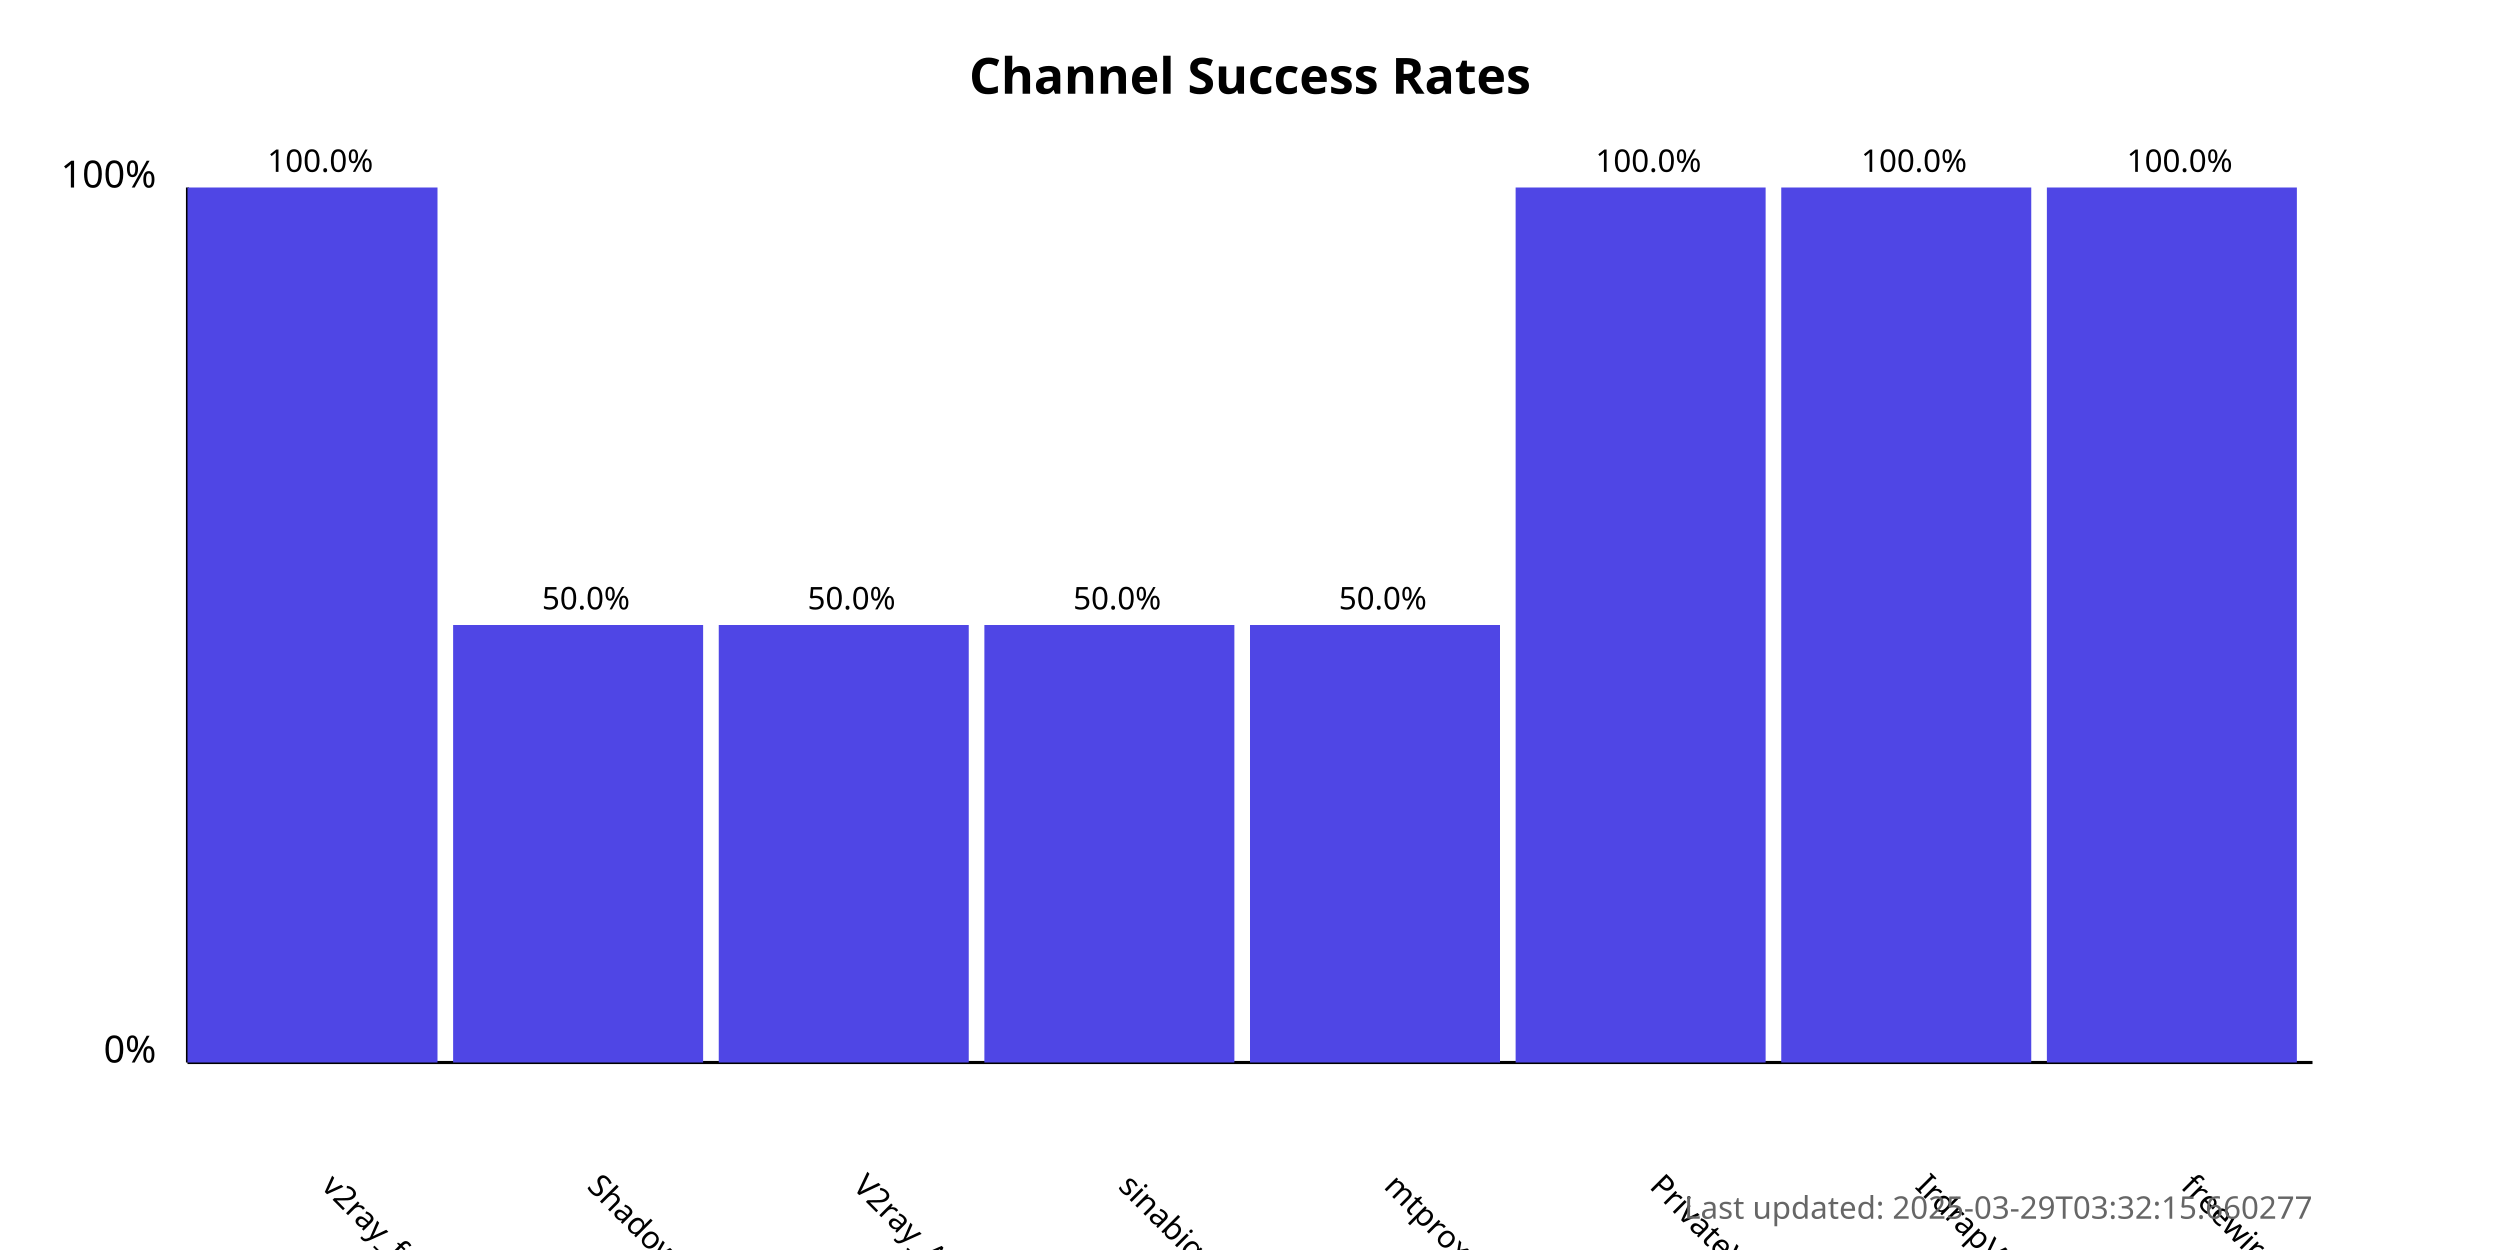
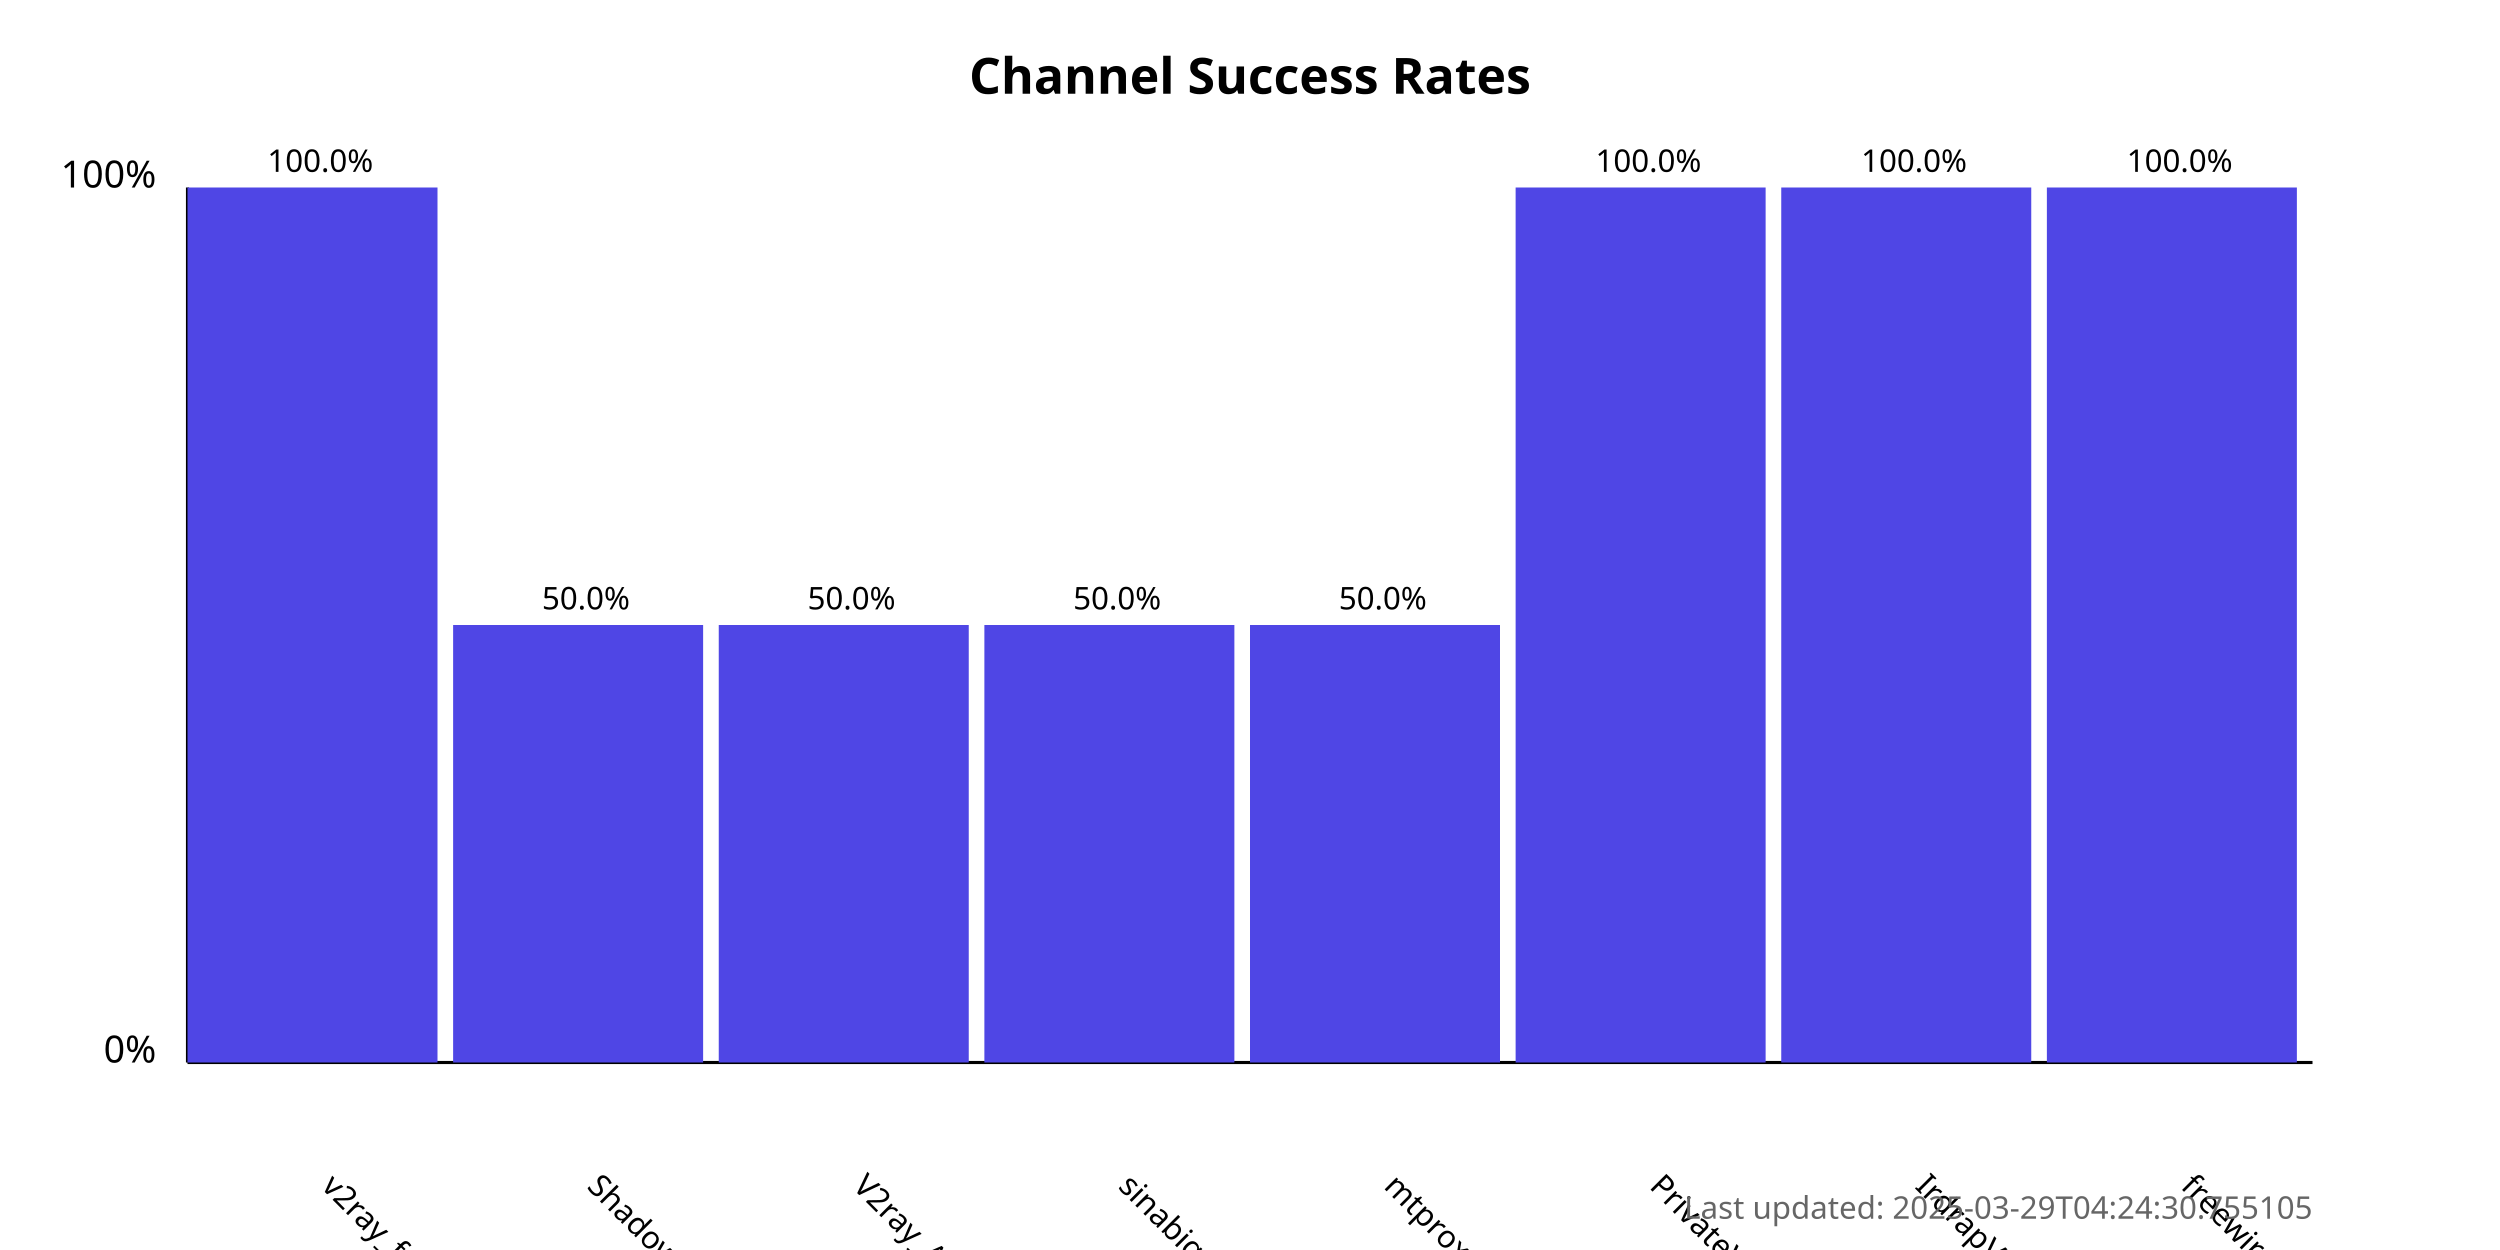
<svg xmlns="http://www.w3.org/2000/svg" width="800" height="400">
  <style>
            .chart-title { font: bold 16px sans-serif; }
            .axis-label { font: 12px sans-serif; }
            .tick-label { font: 10px sans-serif; }
            .bar { fill: #4f46e5; }
            .bar:hover { fill: #6366f1; }
            .timestamp { font: 10px sans-serif; fill: #666; }
        </style>
  <text x="400.0" y="30" text-anchor="middle" class="chart-title">
            Channel Success Rates
        </text>
  <line x1="60" y1="340" x2="60" y2="60" stroke="black" stroke-width="1" />
  <line x1="60" y1="340" x2="740" y2="340" stroke="black" stroke-width="1" />
  <text x="50" y="340" text-anchor="end" class="axis-label">0%</text>
  <text x="50" y="60" text-anchor="end" class="axis-label">100%</text>
  <g>
    <rect x="60" y="60.0" width="80.0" height="280.0" class="bar" />
    <text x="102.5" y="380" transform="rotate(45, 102.5, 380)" text-anchor="start" class="tick-label">
                v2ray_free_conf
            </text>
    <text x="102.5" y="55.0" text-anchor="middle" class="tick-label">
                100.0%
            </text>
  </g>
  <g>
    <rect x="145.0" y="200.0" width="80.0" height="140.0" class="bar" />
    <text x="187.5" y="380" transform="rotate(45, 187.5, 380)" text-anchor="start" class="tick-label">
                ShadowProxy66
            </text>
    <text x="187.5" y="195.0" text-anchor="middle" class="tick-label">
                50.0%
            </text>
  </g>
  <g>
    <rect x="230.0" y="200.0" width="80.0" height="140.0" class="bar" />
    <text x="272.5" y="380" transform="rotate(45, 272.5, 380)" text-anchor="start" class="tick-label">
                V2ray_Alpha
            </text>
    <text x="272.5" y="195.0" text-anchor="middle" class="tick-label">
                50.0%
            </text>
  </g>
  <g>
    <rect x="315.0" y="200.0" width="80.0" height="140.0" class="bar" />
    <text x="357.5" y="380" transform="rotate(45, 357.5, 380)" text-anchor="start" class="tick-label">
                sinabigo
            </text>
    <text x="357.5" y="195.0" text-anchor="middle" class="tick-label">
                50.0%
            </text>
  </g>
  <g>
    <rect x="400.0" y="200.0" width="80.0" height="140.0" class="bar" />
    <text x="442.5" y="380" transform="rotate(45, 442.5, 380)" text-anchor="start" class="tick-label">
                mtproxy_lists
            </text>
    <text x="442.5" y="195.0" text-anchor="middle" class="tick-label">
                50.0%
            </text>
  </g>
  <g>
    <rect x="485.0" y="60.0" width="80.0" height="280.0" class="bar" />
    <text x="527.5" y="380" transform="rotate(45, 527.5, 380)" text-anchor="start" class="tick-label">
                PrivateVPNs
            </text>
    <text x="527.5" y="55.0" text-anchor="middle" class="tick-label">
                100.0%
            </text>
  </g>
  <g>
    <rect x="570.0" y="60.0" width="80.0" height="280.0" class="bar" />
    <text x="612.5" y="380" transform="rotate(45, 612.5, 380)" text-anchor="start" class="tick-label">
                IrdrapVPNnews
            </text>
    <text x="612.5" y="55.0" text-anchor="middle" class="tick-label">
                100.0%
            </text>
  </g>
  <g>
    <rect x="655.0" y="60.0" width="80.0" height="280.0" class="bar" />
    <text x="697.5" y="380" transform="rotate(45, 697.5, 380)" text-anchor="start" class="tick-label">
                freewireguard
            </text>
    <text x="697.5" y="55.0" text-anchor="middle" class="tick-label">
                100.0%
            </text>
  </g>
  <text x="740" y="390" text-anchor="end" class="timestamp">
-             Last updated: 2025-03-29T03:32:15.660277
+             Last updated: 2025-03-29T04:24:30.755105
        </text>
</svg>
